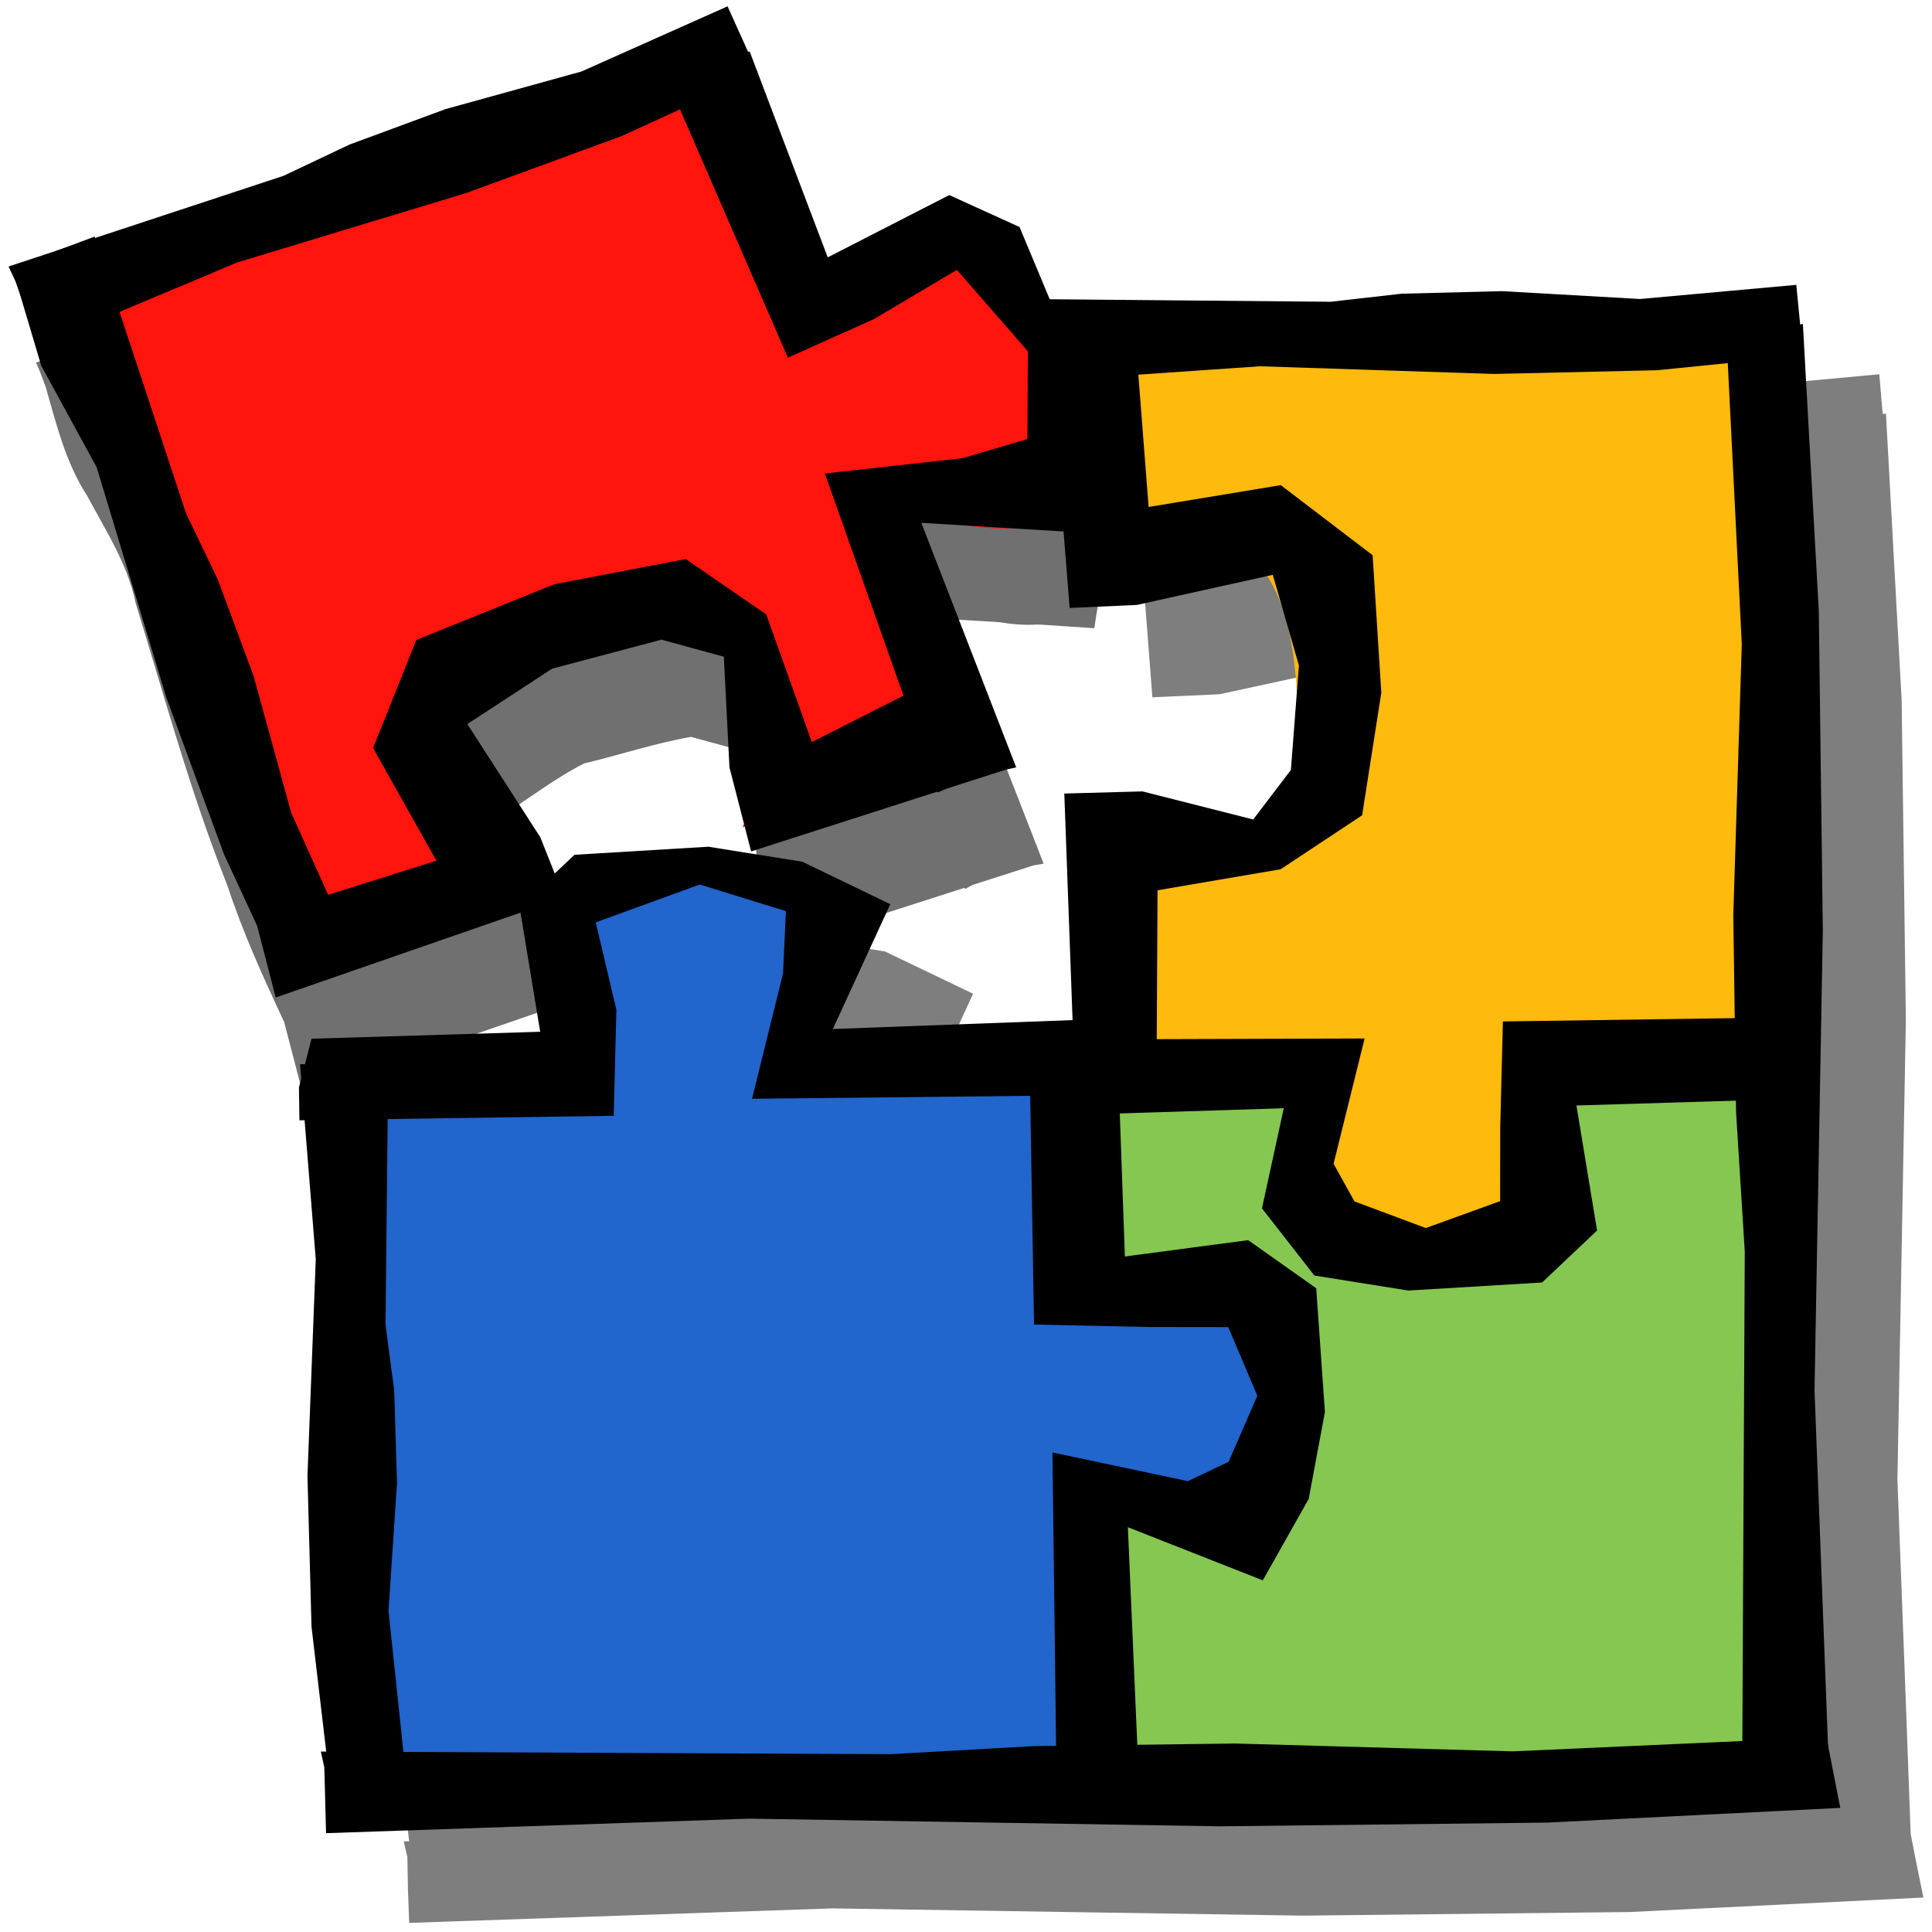
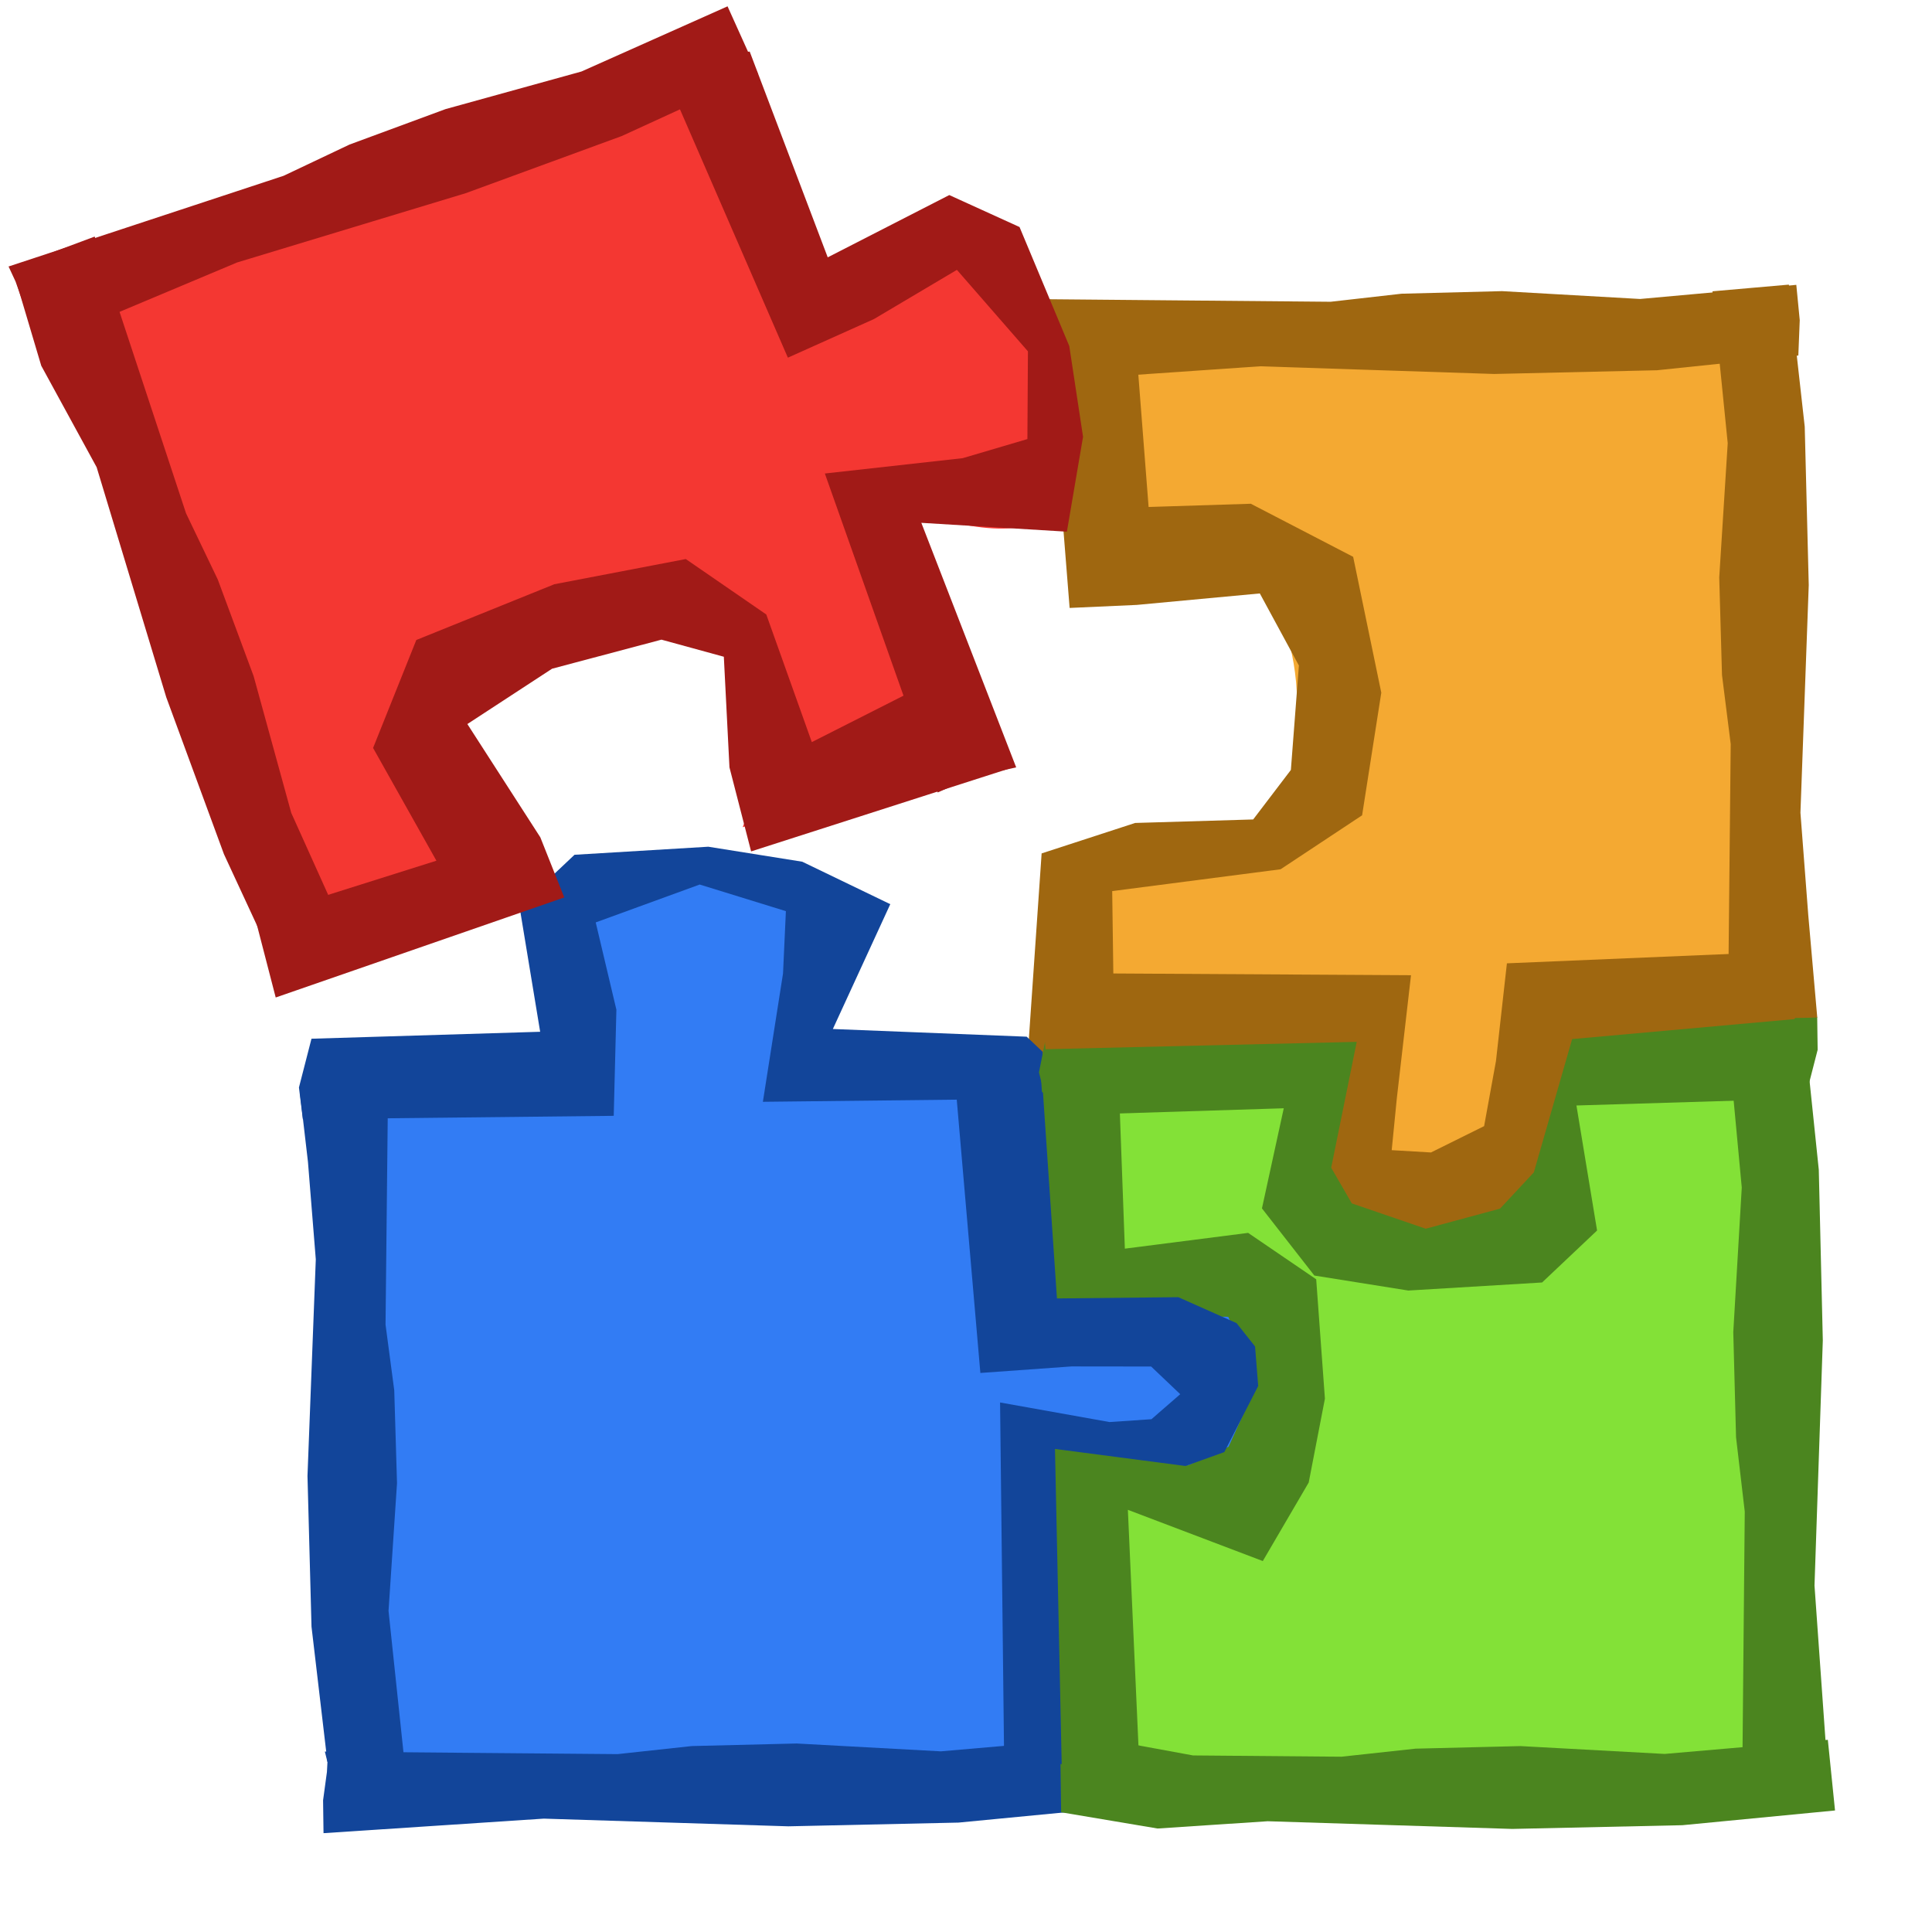
<svg xmlns="http://www.w3.org/2000/svg" width="100" height="100" id="svg2107" version="1.0">
  <defs id="defs2109" />
  <g id="layer1">
-     <path style="fill:black;fill-opacity:0.504;fill-rule:evenodd;stroke:none;stroke-width:1px;stroke-linecap:butt;stroke-linejoin:miter;stroke-opacity:1" d="M 97.272,19.372 L 89.179,20.122 L 82.022,19.716 L 76.835,19.841 L 73.147,20.247 L 65.804,20.185 L 58.46,20.122 L 58.491,20.528 L 58.554,20.935 L 58.554,21.341 L 58.491,21.341 L 58.554,22.153 L 58.554,22.653 L 58.585,24.341 L 58.741,24.341 L 59.647,36.091 L 63.116,35.935 L 69.897,34.466 C 70.712,35.748 71.258,37.707 71.397,40.591 L 71.116,44.497 L 69.147,47.06 L 63.429,45.591 L 59.366,45.716 L 59.804,57.435 L 47.397,57.903 L 50.366,51.435 L 45.804,49.247 L 40.96,48.466 L 34.022,48.872 L 31.179,51.56 L 32.241,58.028 L 20.397,58.403 L 20.085,59.716 L 19.835,59.716 L 19.897,60.435 L 19.772,60.935 L 19.772,62.622 L 20.054,62.622 L 20.241,64.778 L 20.647,69.81 L 20.429,75.435 L 20.21,81.028 L 20.397,88.841 L 21.179,95.31 L 20.897,95.31 L 20.991,95.716 L 21.085,96.122 L 21.116,97.81 L 21.179,99.528 L 32.116,99.153 L 43.085,98.778 L 55.241,98.966 L 67.429,99.153 L 84.366,98.966 L 99.554,98.216 L 99.179,96.372 L 98.897,94.935 L 98.616,87.31 L 98.21,76.591 L 98.429,64.685 L 98.647,52.81 L 98.429,36.247 L 97.616,21.403 L 97.46,21.435 L 97.429,21.216 L 97.272,19.372 z " id="path8103" />
-     <path style="fill:black;fill-opacity:0.56;fill-rule:evenodd;stroke:none;stroke-width:1px;stroke-linecap:butt;stroke-linejoin:miter;stroke-opacity:1" d="M 39.08,5.327 C 36.372,6.477 33.709,7.807 30.955,8.827 C 27.543,9.778 24.112,10.628 20.83,11.984 C 18.443,12.792 16.324,14.217 13.861,14.827 C 11.351,15.655 8.84,16.469 6.33,17.296 C 6.323,17.274 6.306,17.256 6.299,17.234 C 5.728,17.447 5.151,17.645 4.58,17.859 C 3.672,18.158 2.769,18.466 1.861,18.765 C 2.054,19.164 2.204,19.602 2.361,20.015 C 2.922,21.962 3.398,23.953 4.517,25.671 C 5.473,27.47 6.604,29.181 7.017,31.202 C 8.528,36.099 9.871,41.06 11.767,45.827 C 12.566,48.258 13.62,50.58 14.705,52.89 C 15.026,54.129 15.353,55.37 15.674,56.609 C 20.652,54.883 25.633,53.178 30.611,51.452 C 29.943,49.749 29.342,47.983 28.205,46.515 C 27.332,45.16 26.484,43.807 25.611,42.452 C 27.174,41.5 28.613,40.335 30.236,39.515 C 32.077,39.075 33.93,38.46 35.767,38.14 C 36.799,38.423 37.829,38.701 38.861,38.984 C 39.047,41.102 38.928,43.276 39.33,45.359 C 39.524,46.112 39.729,46.855 39.924,47.609 C 39.904,47.671 39.881,47.735 39.861,47.796 C 39.892,47.786 39.924,47.776 39.955,47.765 C 40.066,48.195 40.188,48.617 40.299,49.046 C 43.508,48.016 46.714,46.983 49.924,45.952 C 49.931,45.974 49.947,45.993 49.955,46.015 C 50.091,45.942 50.223,45.862 50.361,45.796 C 51.403,45.462 52.445,45.131 53.486,44.796 C 53.661,44.761 53.842,44.733 54.017,44.702 C 52.381,40.483 50.716,36.265 49.08,32.046 C 49.951,32.099 50.833,32.15 51.705,32.202 C 52.337,32.306 52.983,32.367 53.611,32.327 C 53.673,32.331 53.737,32.324 53.799,32.327 C 54.743,32.385 55.698,32.458 56.642,32.515 C 56.878,30.79 57.331,29.051 57.424,27.327 C 57.028,25.256 57.04,23.065 56.017,21.171 C 55.399,19.693 54.792,18.212 54.174,16.734 C 52.962,16.182 51.761,15.629 50.549,15.077 C 48.451,16.152 46.333,17.222 44.236,18.296 C 42.89,14.746 41.551,11.19 40.205,7.64 C 40.174,7.643 40.142,7.637 40.111,7.64 C 39.763,6.867 39.428,6.1 39.08,5.327 z " id="path7173" />
    <g id="g8126" transform="translate(-0.167561,-1.172928)">
-       <path id="path3557" d="M 55.791,19.395 L 92.507,19.395 L 92.507,55.916 L 79.641,56.059 C 79.641,56.059 86.343,67.143 74.302,66.859 C 62.108,66.574 68.657,55.916 68.657,55.916 L 55.791,55.916 L 55.791,43.944 C 55.791,43.944 67.812,52.204 67.312,37.514 C 66.813,22.827 55.637,31.225 55.637,31.225 L 55.791,19.395 z " style="fill:#ffba0e;fill-opacity:1;fill-rule:evenodd;stroke:none;stroke-width:1px;stroke-linecap:butt;stroke-linejoin:miter;stroke-opacity:1" />
-       <path id="path3559" d="M 18.921,56.627 L 31.172,58.332 C 31.172,58.332 20.925,46.538 36.05,46.111 C 51.163,45.685 41.081,56.485 41.081,56.485 L 55.023,56.627 L 55.176,69.63 C 55.176,69.63 66.698,61.743 66.852,73.396 C 67.005,85.051 55.176,77.161 55.176,77.161 L 55.023,92.864 L 18.921,92.864 L 18.921,56.627 z " style="fill:#2165cd;fill-opacity:1;fill-rule:evenodd;stroke:none;stroke-width:1px;stroke-linecap:butt;stroke-linejoin:miter;stroke-opacity:1" />
-       <path id="path3561" d="M 55.944,56.627 L 69.77,54.922 C 69.77,54.922 62.696,66.292 74.994,66.432 C 87.442,66.575 79.91,56.627 79.91,56.627 L 92.66,56.627 L 92.66,92.864 L 56.098,92.864 L 56.136,78.725 C 56.136,78.725 67.37,85.652 67.697,73.538 C 68.023,61.565 55.906,68.209 55.906,68.209 L 55.944,56.627 z " style="fill:#85c751;fill-opacity:1;fill-rule:evenodd;stroke:none;stroke-width:1px;stroke-linecap:butt;stroke-linejoin:miter;stroke-opacity:1" />
-       <path id="path10811" d="M 93.485,17.942 L 91.508,18.292 L 89.531,18.642 L 90.322,34.514 L 89.883,48.54 L 90.026,58.739 L 90.477,65.953 L 90.405,80.383 L 90.334,94.813 L 90.778,94.725 L 91.222,94.638 L 93.061,94.594 L 94.9,94.55 L 94.493,83.837 L 94.087,73.124 L 94.302,61.231 L 94.517,49.338 L 94.308,32.787 L 93.485,17.942 z " style="fill:black;fill-opacity:1;fill-rule:evenodd;stroke:none;stroke-width:1px;stroke-linecap:butt;stroke-linejoin:miter;stroke-opacity:1" />
-       <path id="path3572" d="M 95.42,94.749 L 95.063,92.921 L 94.705,91.092 L 78.466,91.823 L 64.117,91.417 L 53.682,91.55 L 46.301,91.967 L 31.538,91.9 L 16.775,91.834 L 16.865,92.245 L 16.954,92.656 L 16.999,94.357 L 17.044,96.058 L 28.004,95.682 L 38.964,95.306 L 51.132,95.505 L 63.3,95.703 L 80.233,95.511 L 95.42,94.749 z " style="fill:black;fill-opacity:1;fill-rule:evenodd;stroke:none;stroke-width:1px;stroke-linecap:butt;stroke-linejoin:miter;stroke-opacity:1" />
-       <path id="path3574" d="M 93.5,19.575 L 93.322,17.746 L 93.144,15.917 L 85.057,16.649 L 77.911,16.243 L 72.715,16.375 L 69.04,16.792 L 61.688,16.726 L 54.336,16.66 L 54.381,17.07 L 54.426,17.481 L 54.448,19.182 L 54.47,20.883 L 59.928,20.507 L 65.386,20.131 L 71.445,20.33 L 77.505,20.529 L 85.937,20.336 L 93.5,19.575 z " style="fill:black;fill-opacity:1;fill-rule:evenodd;stroke:none;stroke-width:1px;stroke-linecap:butt;stroke-linejoin:miter;stroke-opacity:1" />
-       <path id="path3576" d="M 17.114,92.362 L 19.09,92.197 L 21.067,92.032 L 20.277,84.552 L 20.716,77.942 L 20.572,73.135 L 20.122,69.735 L 20.193,62.935 L 20.265,56.134 L 19.821,56.176 L 19.377,56.217 L 17.538,56.237 L 15.699,56.258 L 16.106,61.307 L 16.512,66.356 L 16.297,71.961 L 16.082,77.566 L 16.291,85.366 L 17.114,92.362 z " style="fill:black;fill-opacity:1;fill-rule:evenodd;stroke:none;stroke-width:1px;stroke-linecap:butt;stroke-linejoin:miter;stroke-opacity:1" />
-       <path id="path3584" d="M 55.772,56.388 L 57.749,56.212 L 60.033,56.462 L 60.082,47.253 L 66.452,46.166 L 70.671,43.373 L 71.664,37.027 L 71.214,29.911 L 66.462,26.284 L 59.62,27.414 L 58.924,18.455 L 56.197,17.854 L 54.358,17.876 L 55.532,32.641 L 59.011,32.484 L 66.047,30.926 L 67.399,35.621 L 66.984,41.026 L 65.033,43.589 L 59.3,42.136 L 55.256,42.246 L 55.772,56.388 z " style="fill:black;fill-opacity:1;fill-rule:evenodd;stroke:none;stroke-width:1px;stroke-linecap:butt;stroke-linejoin:miter;stroke-opacity:1" />
-       <path id="path5370" d="M 57.299,57.852 L 57.109,56.023 L 57.379,53.91 L 43.276,54.434 L 46.248,47.973 L 41.693,45.775 L 36.83,44.999 L 29.905,45.416 L 27.059,48.106 L 28.128,54.577 L 16.292,54.937 L 15.642,57.459 L 15.666,59.16 L 31.934,58.927 L 32.072,53.435 L 31.003,48.916 L 36.385,46.955 L 40.846,48.333 L 40.698,51.559 L 39.092,58.045 L 57.299,57.852 z " style="fill:black;fill-opacity:1;fill-rule:evenodd;stroke:none;stroke-width:1px;stroke-linecap:butt;stroke-linejoin:miter;stroke-opacity:1" />
-       <path id="path6257" d="M 54.85,93.193 L 56.827,93.018 L 59.111,93.268 L 58.546,80.222 L 65.53,82.971 L 67.906,78.757 L 68.745,74.259 L 68.295,67.853 L 64.772,65.363 L 58.391,66.209 L 58.002,55.261 L 55.275,54.66 L 53.436,54.682 L 53.689,69.731 L 59.626,69.858 L 63.743,69.863 L 65.248,73.421 L 63.758,76.837 L 61.654,77.837 L 54.642,76.352 L 54.85,93.193 z " style="fill:black;fill-opacity:1;fill-rule:evenodd;stroke:none;stroke-width:1px;stroke-linecap:butt;stroke-linejoin:miter;stroke-opacity:1" />
-       <path id="path6259" d="M 54.283,54.976 L 54.319,56.804 L 54.509,58.917 L 66.615,58.536 L 65.487,63.718 L 68.199,67.194 L 73.061,67.971 L 79.987,67.554 L 82.832,64.864 L 81.764,58.393 L 93.6,58.033 L 94.249,55.51 L 94.225,53.809 L 77.957,54.043 L 77.819,59.535 L 77.814,63.343 L 73.967,64.736 L 70.275,63.358 L 69.194,61.411 L 70.799,54.925 L 54.283,54.976 z " style="fill:black;fill-opacity:1;fill-rule:evenodd;stroke:none;stroke-width:1px;stroke-linecap:butt;stroke-linejoin:miter;stroke-opacity:1" />
+       <path id="path3557" d="m 55.791,19.395 36.716,0 10e-7,36.521 -12.866,0.142 c 0,0 6.702,11.084 -5.338,10.8 C 62.108,66.574 68.657,55.916 68.657,55.916 l -12.866,0 1.089,-10.423 c 0,0 10.764,3.736 10.433,-7.98 C 66.981,25.798 55.637,31.225 55.637,31.225 Z" style="fill:#f4a932;fill-opacity:1;fill-rule:evenodd;stroke:none;stroke-width:1px;stroke-linecap:butt;stroke-linejoin:miter;stroke-opacity:1" />
+       <path id="path3559" d="m 18.921,56.627 12.251,1.705 c 0,0 -10.248,-11.795 4.878,-12.221 15.113,-0.426 5.031,10.374 5.031,10.374 l 11.577,0.341 2.518,12.804 c 0,0 9.29,-8.218 9.444,3.434 0.154,11.655 -9.444,4.097 -9.444,4.097 l -0.154,15.703 -36.102,0 z" style="fill:#327cf4;fill-opacity:1;fill-rule:evenodd;stroke:none;stroke-width:1px;stroke-linecap:butt;stroke-linejoin:miter;stroke-opacity:1" />
+       <path id="path3561" d="m 55.944,56.627 13.826,-1.705 c 0,0 -7.074,11.37 5.223,11.511 12.448,0.142 4.916,-9.805 4.916,-9.805 l 12.751,0 10e-7,36.237 -36.562,0 0.038,-14.14 c 0,0 11.695,3.032 11.56,-5.187 -0.134,-8.219 -11.791,-5.329 -11.791,-5.329 z" style="fill:#83e137;fill-opacity:1;fill-rule:evenodd;stroke:none;stroke-width:1px;stroke-linecap:butt;stroke-linejoin:miter;stroke-opacity:1" />
+       <path id="path10811" d="m 93.485,53.8 -1.977,0.187 -1.977,0.187 0.79,8.468 -0.439,7.483 0.143,5.441 0.451,3.849 -0.072,7.699 -0.072,7.699 0.444,-0.047 0.444,-0.047 1.839,-0.023 1.839,-0.023 -0.406,-5.716 -0.406,-5.716 0.215,-6.345 0.215,-6.345 -0.208,-8.83 -0.823,-7.92 z" style="fill:#4b851f;fill-opacity:1;fill-rule:evenodd;stroke:none;stroke-width:1px;stroke-linecap:butt;stroke-linejoin:miter;stroke-opacity:1" />
+       <path id="path3572" d="m 57.683,94.749 -0.186,-1.829 -0.186,-1.829 -8.447,0.731 -7.464,-0.406 -5.428,0.133 -3.839,0.417 -7.679,-0.066 -7.472,-0.066 0.135,0.544 -0.028,0.514 -0.199,1.464 0.023,1.701 5.701,-0.376 5.701,-0.376 6.329,0.199 6.329,0.199 8.808,-0.193 z" style="fill:#12459a;fill-opacity:1;fill-rule:evenodd;stroke:none;stroke-width:1px;stroke-linecap:butt;stroke-linejoin:miter;stroke-opacity:1" />
+       <path id="path3574" d="m 93.249,19.575 0.073,-1.829 -0.178,-1.829 -8.087,0.731 -7.145,-0.406 -5.196,0.133 -3.676,0.417 -7.352,-0.066 -7.352,-0.066 0.045,0.411 0.045,0.411 0.022,1.701 0.022,1.701 5.458,-0.376 5.458,-0.376 6.059,0.199 6.059,0.199 8.432,-0.193 z" style="fill:#9f6710;fill-opacity:1;fill-rule:evenodd;stroke:none;stroke-width:1px;stroke-linecap:butt;stroke-linejoin:miter;stroke-opacity:1" />
+       <path id="path3576" d="m 17.114,92.362 1.977,-0.165 1.977,-0.165 -0.79,-7.48 0.439,-6.61 -0.143,-4.807 -0.451,-3.4 0.072,-6.8 0.072,-6.8 -0.444,0.041 -0.444,0.041 -1.839,0.021 -1.839,1.591 0.406,3.479 0.406,5.049 -0.215,5.605 -0.215,5.605 0.208,7.8 z" style="fill:#12459a;fill-opacity:1;fill-rule:evenodd;stroke:none;stroke-width:1px;stroke-linecap:butt;stroke-linejoin:miter;stroke-opacity:1" />
+       <path id="path3584" d="m 53.342,56.095 3.401,-0.008 1.111,-0.085 -0.119,-8.706 8.716,-1.13 4.219,-2.793 0.993,-6.346 -1.456,-7.033 -5.297,-2.747 -5.291,0.167 -0.696,-8.959 -2.727,-0.601 -1.839,0.022 1.174,14.764 3.479,-0.157 6.366,-0.594 2.022,3.731 -0.415,5.405 -1.951,2.563 -6.11,0.181 -4.84,1.576 z" style="fill:#9f6710;fill-opacity:1;fill-rule:evenodd;stroke:none;stroke-width:1px;stroke-linecap:butt;stroke-linejoin:miter;stroke-opacity:1" />
+       <path id="path5370" d="m 54.143,58.04 -0.003,-2.422 -0.831,-0.786 -10.033,-0.398 2.972,-6.461 -4.556,-2.198 -4.863,-0.776 -6.925,0.417 -2.846,2.69 1.068,6.471 -11.836,0.36 -0.649,2.523 0.202,1.642 16.091,-0.174 0.138,-5.492 -1.07,-4.519 5.382,-1.961 4.461,1.378 -0.148,3.226 -1.043,6.642 z" style="fill:#12459a;fill-opacity:1;fill-rule:evenodd;stroke:none;stroke-width:1px;stroke-linecap:butt;stroke-linejoin:miter;stroke-opacity:1" />
+       <path id="path6257" d="m 54.85,91.834 1.977,-0.17 2.284,0.242 -0.565,-12.585 6.984,2.652 2.376,-4.065 0.839,-4.339 -0.451,-6.18 -3.523,-2.402 -6.381,0.816 -0.389,-10.562 -2.727,-0.579 -1.242,2.043 0.871,12.957 4.722,-0.338 4.117,0.005 1.506,3.432 -1.49,3.295 -2.105,0.965 -7.012,-1.433 0.208,16.247 z" style="fill:#4b851f;fill-opacity:1;fill-rule:evenodd;stroke:none;stroke-width:1px;stroke-linecap:butt;stroke-linejoin:miter;stroke-opacity:1" />
+       <path id="path6259" d="m 54.283,54.976 -0.339,1.704 0.565,2.238 12.106,-0.381 -1.129,5.182 2.712,3.476 4.863,0.776 6.925,-0.417 2.846,-2.69 -1.068,-6.471 11.836,-0.36 0.649,-2.523 -0.024,-1.701 -16.268,0.234 -0.138,5.492 -0.006,3.809 -3.846,1.393 -3.693,-1.378 -1.081,-1.947 1.606,-6.486 z" style="fill:#4b851f;fill-opacity:1;fill-rule:evenodd;stroke:none;stroke-width:1px;stroke-linecap:butt;stroke-linejoin:miter;stroke-opacity:1" />
+       <path id="path3572-1" d="m 95.148,94.883 -0.186,-1.829 -0.186,-1.829 -8.447,0.731 -7.464,-0.406 -5.428,0.133 -3.839,0.417 -7.679,-0.066 -6.967,-1.281 0.047,0.411 0.047,0.411 0.023,1.701 0.023,1.701 4.989,0.839 5.701,-0.376 6.329,0.199 6.329,0.199 8.808,-0.193 z" style="fill:#4b851f;fill-opacity:1;fill-rule:evenodd;stroke:none;stroke-width:1px;stroke-linecap:butt;stroke-linejoin:miter;stroke-opacity:1" />
+       <path id="path10811-6" d="m 92.758,15.905 -1.977,0.173 -1.977,0.173 0.79,7.863 -0.439,6.948 0.143,5.052 0.451,3.574 -0.072,7.148 -0.072,7.148 0.444,-0.043 0.444,-0.043 1.839,-0.022 c 0.613,-0.007 1.81,-0.03 1.897,-0.037 l -0.465,-5.291 -0.406,-5.307 0.215,-5.892 0.215,-5.892 -0.208,-8.199 z" style="fill:#9f6710;fill-opacity:1;fill-rule:evenodd;stroke:none;stroke-width:1px;stroke-linecap:butt;stroke-linejoin:miter;stroke-opacity:1" />
+       <path id="path6257-0" d="m 50.859,92.413 1.977,-0.17 2.284,0.242 -0.347,-16.315 6.758,0.883 2.008,-0.721 1.753,-3.421 -0.163,-2.046 -0.958,-1.208 -3.015,-1.342 -6.281,0.065 -0.723,-10.647 -2.869,-2.495 -1.839,0.021 1.467,16.978 4.722,-0.338 4.117,0.005 1.506,1.432 -1.49,1.295 -2.171,0.147 -5.664,-1.013 0.208,18.247 z" style="fill:#12459a;fill-opacity:1;fill-rule:evenodd;stroke:none;stroke-width:1px;stroke-linecap:butt;stroke-linejoin:miter;stroke-opacity:1" />
+       <path id="path6259-4" d="m 54.059,51.538 0.036,1.829 0.19,2.113 16.106,-0.381 -1.321,6.515 1.068,1.847 3.825,1.31 3.845,-1.039 1.75,-1.876 1.983,-6.9 11.505,-1.034 0.981,-1.849 -0.145,-1.701 -15.717,0.663 -0.567,5.062 -0.613,3.364 -2.75,1.363 -2.033,-0.119 0.267,-2.702 0.732,-6.353 -19.139,-0.112 z" style="fill:#9f6710;fill-opacity:1;fill-rule:evenodd;stroke:none;stroke-width:1px;stroke-linecap:butt;stroke-linejoin:miter;stroke-opacity:1" />
    </g>
    <g id="g7146" transform="matrix(0.868032,-0.295087,0.284336,0.834681,30.8489,9.926266)">
-       <path id="path3563" d="M -29.742,-4.809 L 9.3,-4.809 L 9.3,11.653 C 9.3,11.653 21.867,-0.768 21.867,17.225 C 21.867,35.217 9.467,22.126 9.467,22.126 L 9.802,38.086 L -3.728,38.086 C -3.728,38.086 7.603,24.011 -8.881,24.346 C -25.197,24.681 -14.703,38.086 -14.703,38.086 L -29.742,38.254 L -29.742,-4.809 z " style="fill:#ff140e;fill-opacity:1;fill-rule:evenodd;stroke:none;stroke-width:1px;stroke-linecap:butt;stroke-linejoin:miter;stroke-opacity:1" />
-       <path id="path3578" d="M -31.043,38.583 L -28.887,38.376 L -26.731,38.169 L -27.593,28.76 L -27.114,20.447 L -27.271,14.401 L -27.762,10.124 L -27.684,1.571 L -27.606,-6.982 L -32.586,-6.827 L -32.813,-0.812 L -31.7,5.874 L -31.934,12.924 L -32.168,19.973 L -31.941,29.784 L -31.043,38.583 z " style="fill:black;fill-opacity:1;fill-rule:evenodd;stroke:none;stroke-width:1px;stroke-linecap:butt;stroke-linejoin:miter;stroke-opacity:1" />
-       <path id="path3580" d="M 10.802,-3.508 L 10.604,-5.665 L 10.406,-7.821 L 1.412,-6.959 L -6.534,-7.437 L -12.313,-7.281 L -16.401,-6.79 L -24.577,-6.868 L -32.753,-6.946 L -32.703,-6.461 L -32.653,-5.977 L -32.629,-3.971 L -32.604,-1.966 L -26.534,-2.409 L -20.464,-2.852 L -13.725,-2.618 L -6.986,-2.383 L 2.391,-2.611 L 10.802,-3.508 z " style="fill:black;fill-opacity:1;fill-rule:evenodd;stroke:none;stroke-width:1px;stroke-linecap:butt;stroke-linejoin:miter;stroke-opacity:1" />
-       <path id="path3582" d="M 7.328,39.84 L 9.484,39.633 L 11.976,39.928 L 11.359,24.545 L 18.977,27.787 L 21.568,22.818 L 22.484,17.514 L 21.992,9.961 L 18.82,6.857 L 11.19,8.022 L 10.766,-4.888 L 7.791,-5.596 L 5.786,-5.57 L 7.234,12.845 L 12.537,12.325 L 17.865,11.158 L 20.178,17.029 L 18.552,21.894 L 14.749,21.733 L 7.101,19.981 L 7.328,39.84 z " style="fill:black;fill-opacity:1;fill-rule:evenodd;stroke:none;stroke-width:1px;stroke-linecap:butt;stroke-linejoin:miter;stroke-opacity:1" />
-       <path id="path4471" d="M 11.782,39.866 L 11.368,33.207 L 1.515,34.662 L 1.405,26.709 L -1.888,22.107 L -9.37,21.024 L -17.762,21.515 L -22.038,26.698 L -20.706,34.161 L -31.437,33.915 L -31.784,38.727 L -14.543,38.619 L -14.727,34.825 L -16.564,27.151 L -11.029,25.676 L -4.655,26.128 L -1.633,28.256 L -3.346,34.51 L -3.719,39.59 L 11.782,39.866 z " style="fill:black;fill-opacity:1;fill-rule:evenodd;stroke:none;stroke-width:1px;stroke-linecap:butt;stroke-linejoin:miter;stroke-opacity:1" />
+       <path id="path3563" d="M -29.742,-4.809 L 9.3,-4.809 L 9.3,11.653 C 9.3,11.653 21.867,-0.768 21.867,17.225 C 21.867,35.217 9.467,22.126 9.467,22.126 L 9.802,38.086 L -3.728,38.086 C -3.728,38.086 7.603,24.011 -8.881,24.346 C -25.197,24.681 -14.703,38.086 -14.703,38.086 L -29.742,38.254 L -29.742,-4.809 z " style="fill:#f43732;fill-opacity:1;fill-rule:evenodd;stroke:none;stroke-width:1px;stroke-linecap:butt;stroke-linejoin:miter;stroke-opacity:1" />
+       <path id="path3578" d="M -31.043,38.583 L -28.887,38.376 L -26.731,38.169 L -27.593,28.76 L -27.114,20.447 L -27.271,14.401 L -27.762,10.124 L -27.684,1.571 L -27.606,-6.982 L -32.586,-6.827 L -32.813,-0.812 L -31.7,5.874 L -31.934,12.924 L -32.168,19.973 L -31.941,29.784 L -31.043,38.583 z " style="fill:#a11a17;fill-opacity:1;fill-rule:evenodd;stroke:none;stroke-width:1px;stroke-linecap:butt;stroke-linejoin:miter;stroke-opacity:1" />
+       <path id="path3580" d="M 10.802,-3.508 L 10.604,-5.665 L 10.406,-7.821 L 1.412,-6.959 L -6.534,-7.437 L -12.313,-7.281 L -16.401,-6.79 L -24.577,-6.868 L -32.753,-6.946 L -32.703,-6.461 L -32.653,-5.977 L -32.629,-3.971 L -32.604,-1.966 L -26.534,-2.409 L -20.464,-2.852 L -13.725,-2.618 L -6.986,-2.383 L 2.391,-2.611 L 10.802,-3.508 z " style="fill:#a11a17;fill-opacity:1;fill-rule:evenodd;stroke:none;stroke-width:1px;stroke-linecap:butt;stroke-linejoin:miter;stroke-opacity:1" />
+       <path id="path3582" d="M 7.328,39.84 L 9.484,39.633 L 11.976,39.928 L 11.359,24.545 L 18.977,27.787 L 21.568,22.818 L 22.484,17.514 L 21.992,9.961 L 18.82,6.857 L 11.19,8.022 L 10.766,-4.888 L 7.791,-5.596 L 5.786,-5.57 L 7.234,12.845 L 12.537,12.325 L 17.865,11.158 L 20.178,17.029 L 18.552,21.894 L 14.749,21.733 L 7.101,19.981 L 7.328,39.84 z " style="fill:#a11a17;fill-opacity:1;fill-rule:evenodd;stroke:none;stroke-width:1px;stroke-linecap:butt;stroke-linejoin:miter;stroke-opacity:1" />
+       <path id="path4471" d="M 11.782,39.866 L 11.368,33.207 L 1.515,34.662 L 1.405,26.709 L -1.888,22.107 L -9.37,21.024 L -17.762,21.515 L -22.038,26.698 L -20.706,34.161 L -31.437,33.915 L -31.784,38.727 L -14.543,38.619 L -14.727,34.825 L -16.564,27.151 L -11.029,25.676 L -4.655,26.128 L -1.633,28.256 L -3.346,34.51 L -3.719,39.59 L 11.782,39.866 z " style="fill:#a11a17;fill-opacity:1;fill-rule:evenodd;stroke:none;stroke-width:1px;stroke-linecap:butt;stroke-linejoin:miter;stroke-opacity:1" />
    </g>
  </g>
</svg>
